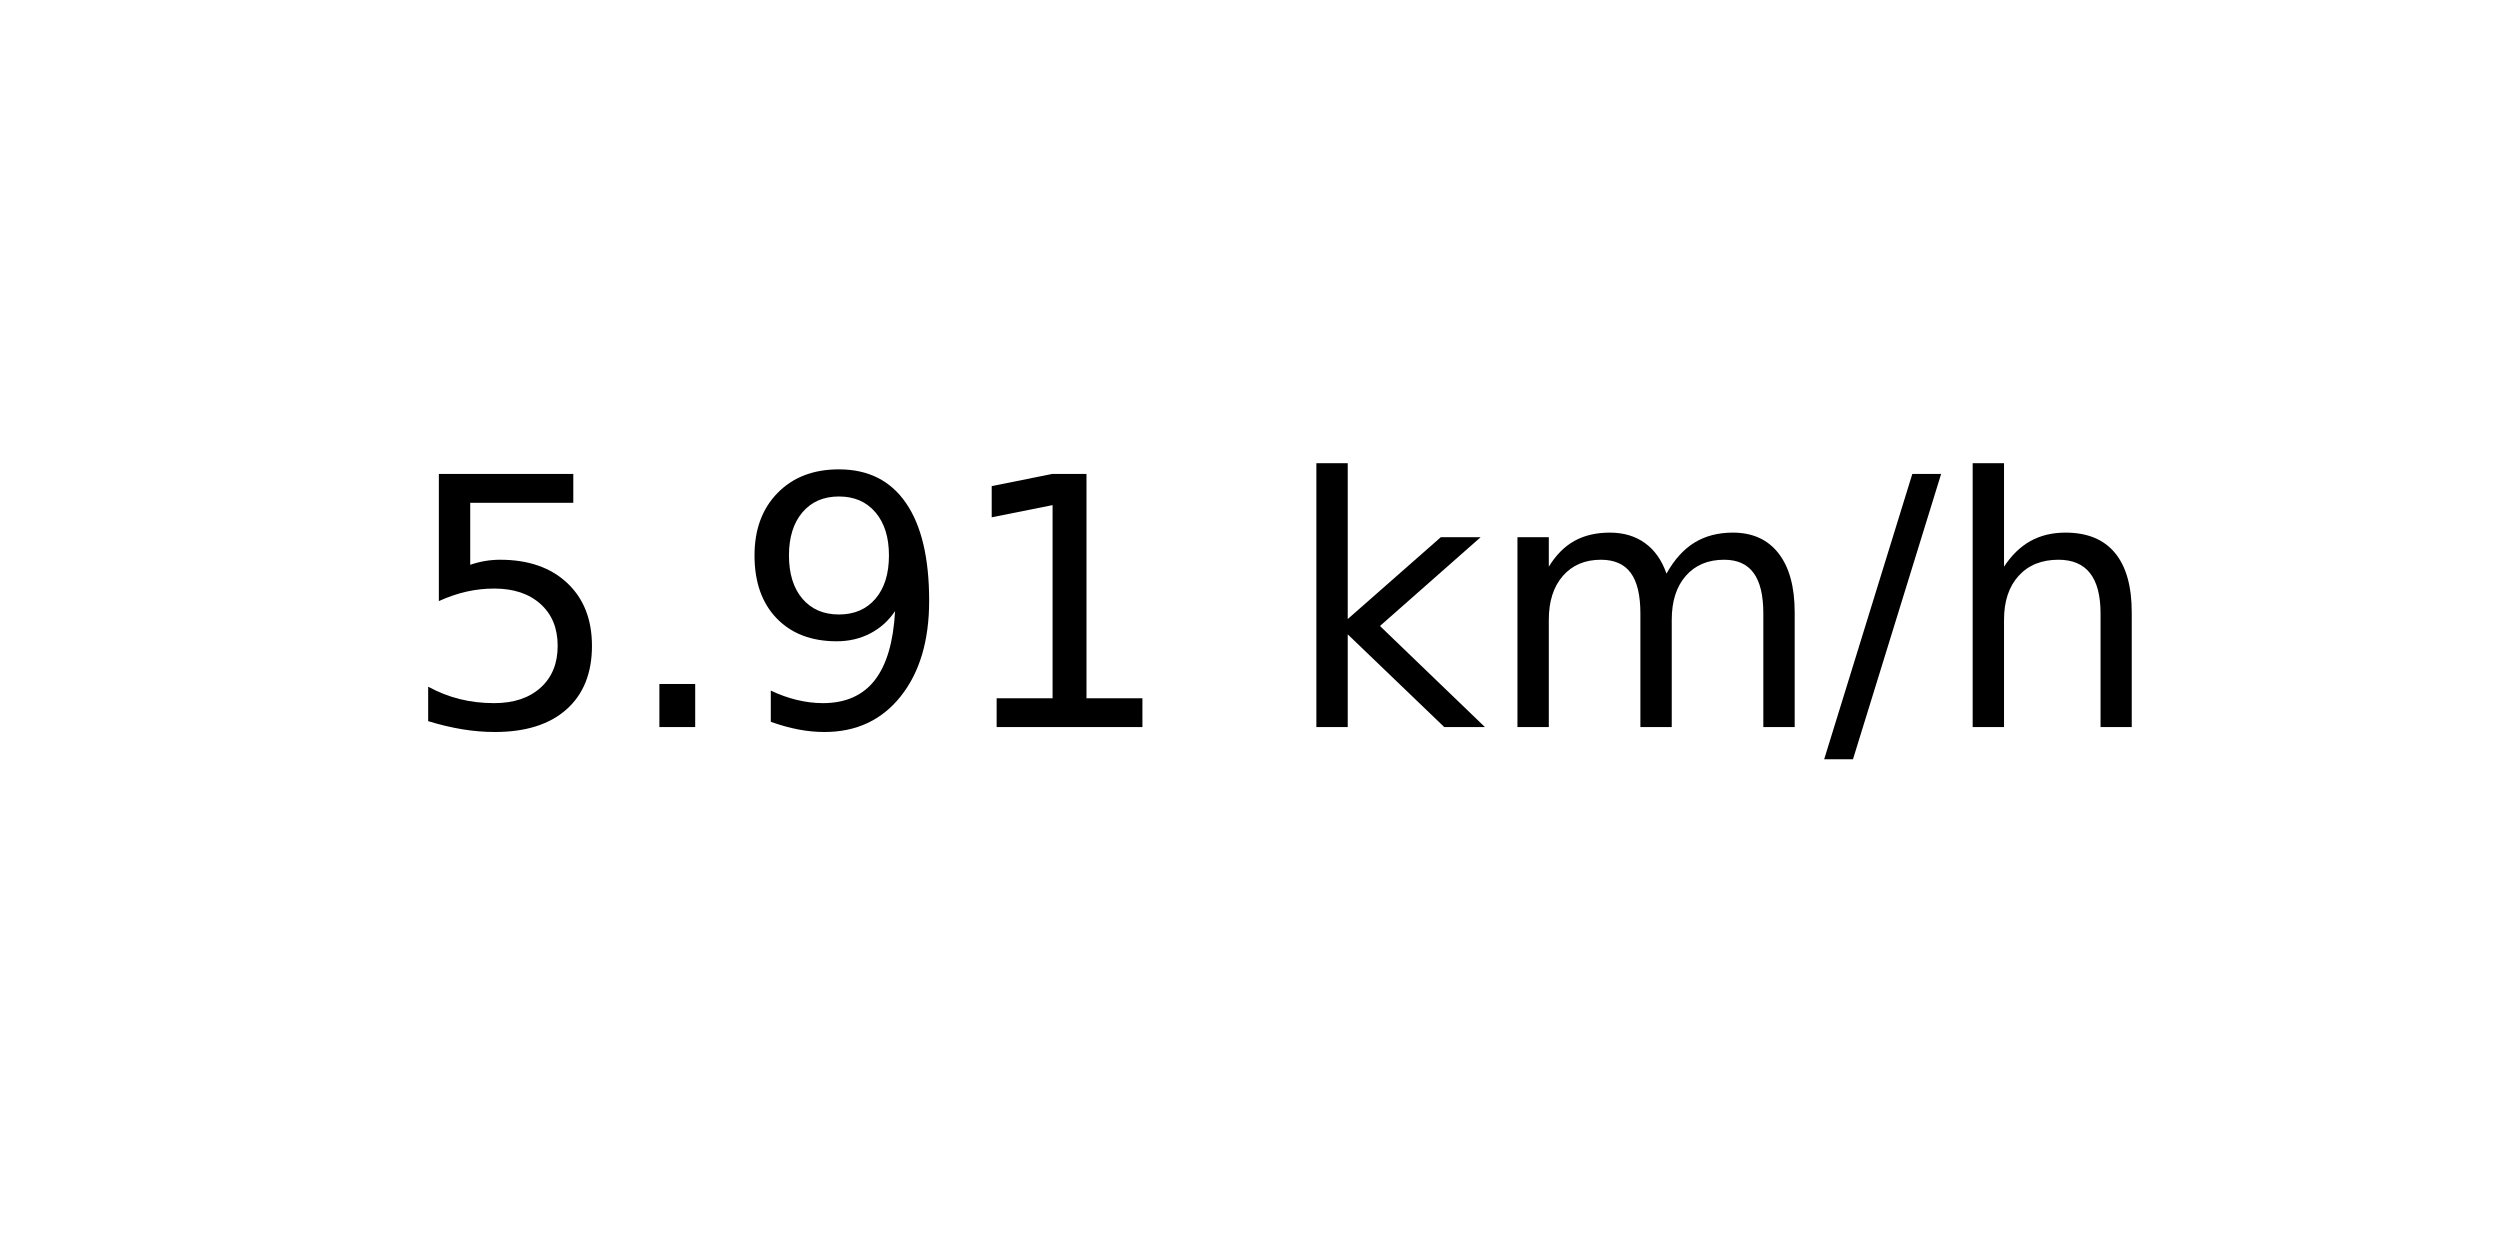
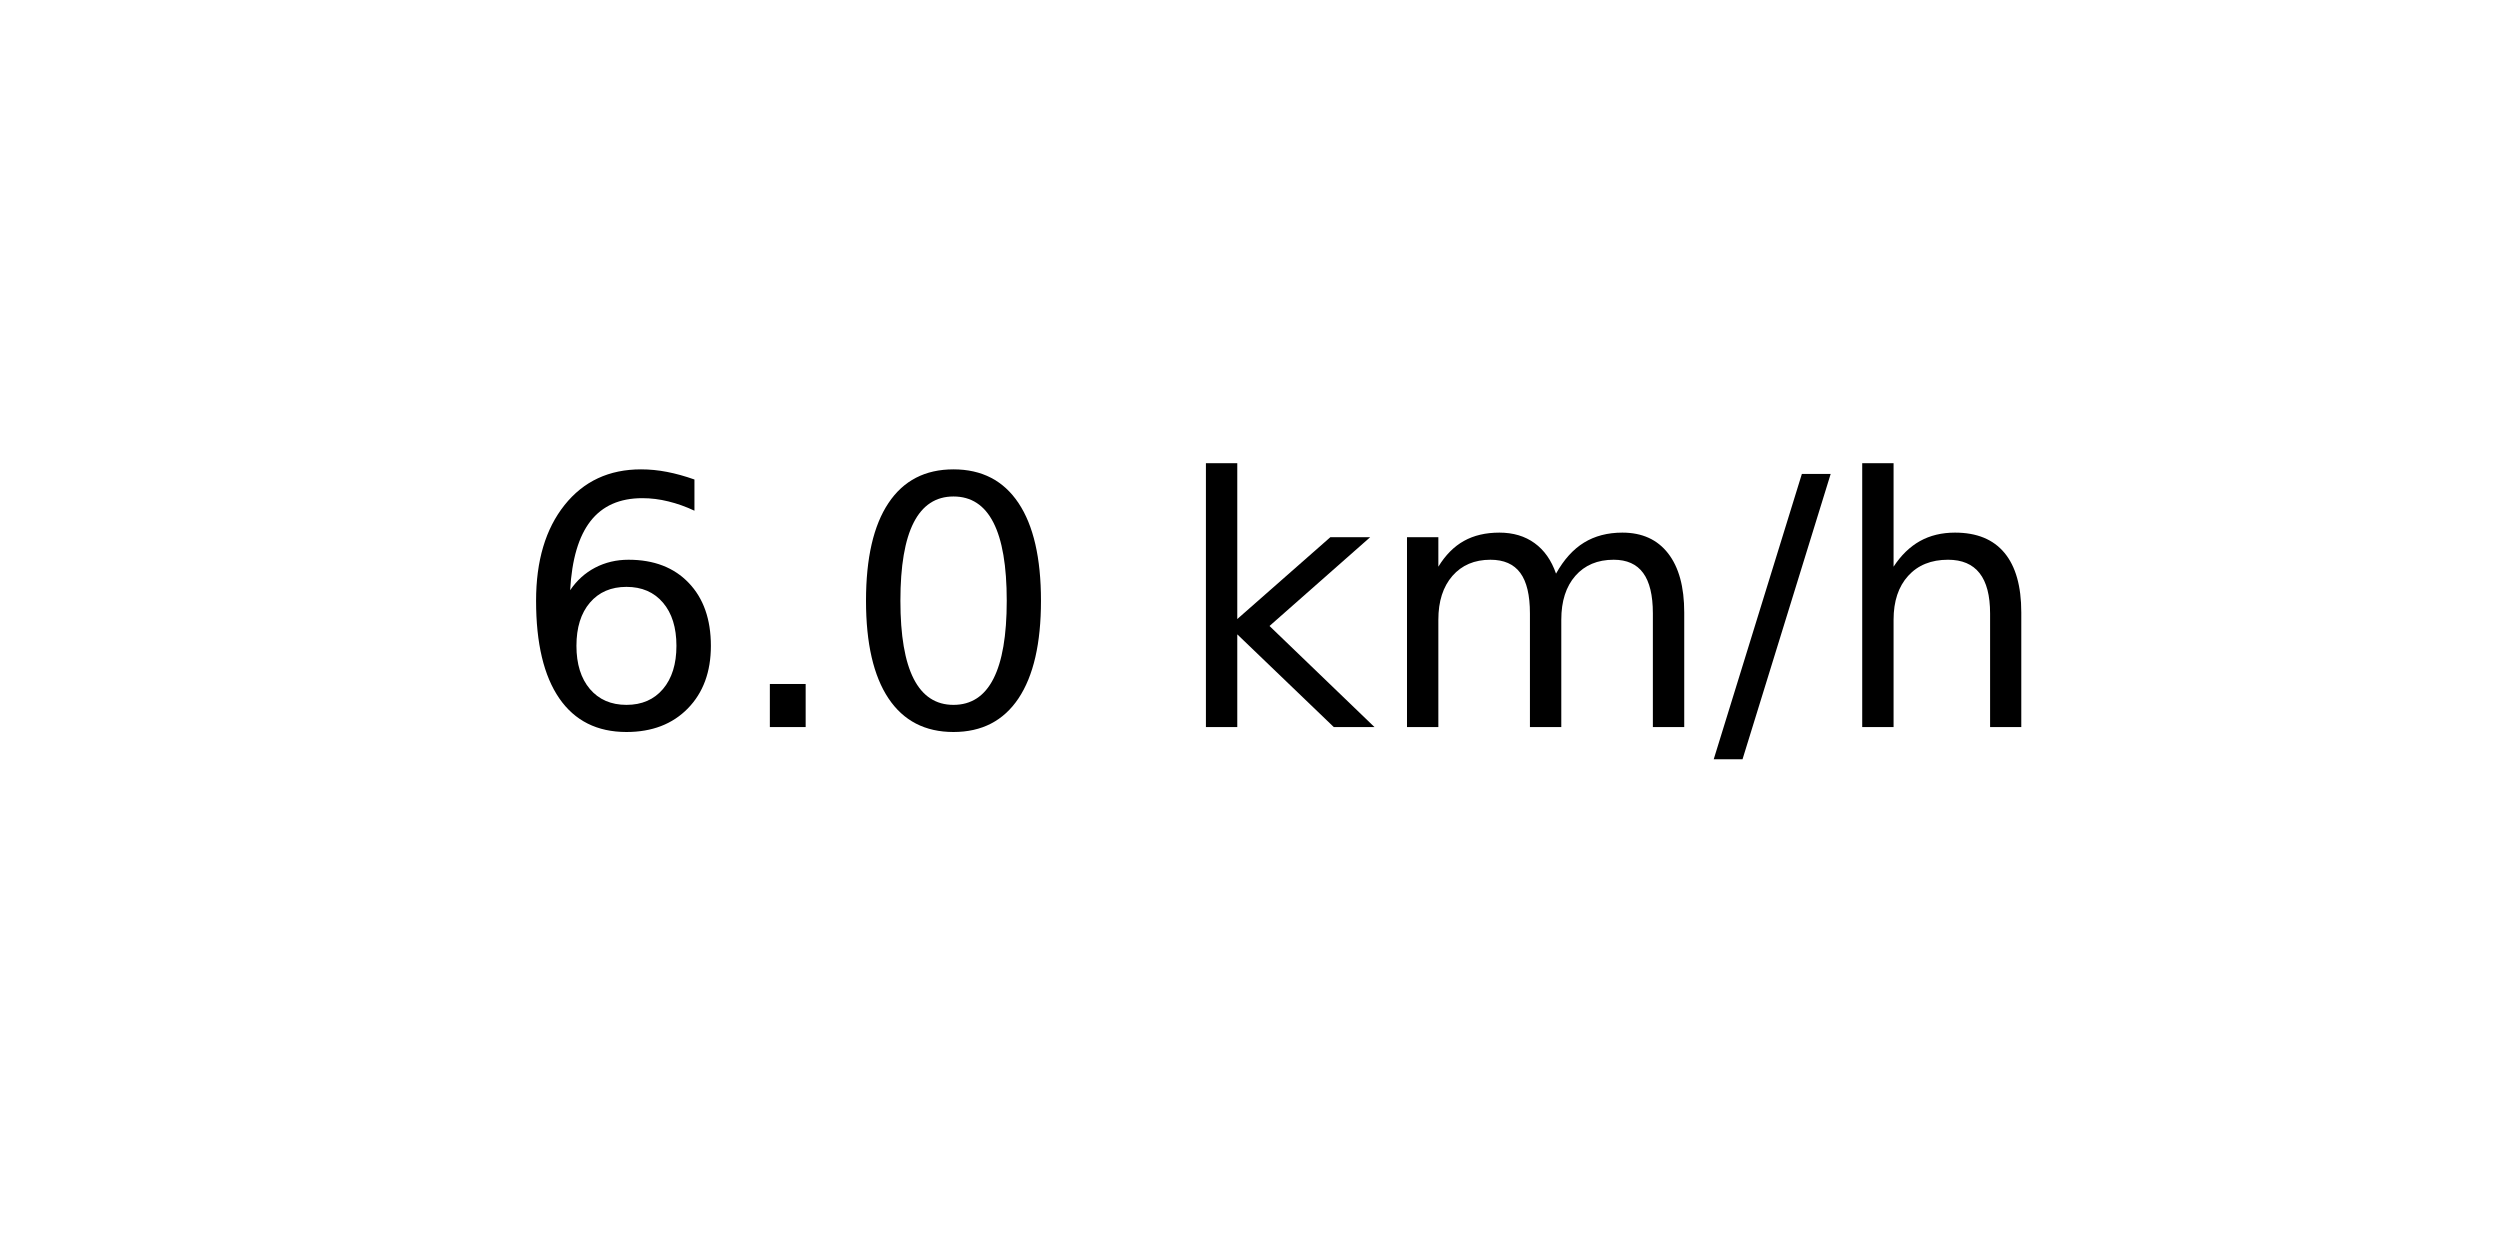
<svg xmlns="http://www.w3.org/2000/svg" xmlns:xlink="http://www.w3.org/1999/xlink" width="72pt" height="36pt" viewBox="0 0 72 36" version="1.1">
  <defs>
    <style type="text/css">*{stroke-linejoin: round; stroke-linecap: butt}</style>
  </defs>
  <g id="figure_1">
    <g id="axes_1">
      <g id="text_1">
-         <g transform="translate(11.55937 20.93937) scale(0.1 -0.1)">
+         <g transform="translate(14.74062 20.93937) scale(0.1 -0.1)">
          <defs>
-             <path id="DejaVuSans-35" d="M 691 4666  L 3169 4666  L 3169 4134  L 1269 4134  L 1269 2991  Q 1406 3038 1543 3061  Q 1681 3084 1819 3084  Q 2600 3084 3056 2656  Q 3513 2228 3513 1497  Q 3513 744 3044 326  Q 2575 -91 1722 -91  Q 1428 -91 1123 -41  Q 819 9 494 109  L 494 744  Q 775 591 1075 516  Q 1375 441 1709 441  Q 2250 441 2565 725  Q 2881 1009 2881 1497  Q 2881 1984 2565 2268  Q 2250 2553 1709 2553  Q 1456 2553 1204 2497  Q 953 2441 691 2322  L 691 4666  z " transform="scale(0.015625)" />
+             <path id="DejaVuSans-36" d="M 2113 2584  Q 1688 2584 1439 2293  Q 1191 2003 1191 1497  Q 1191 994 1439 701  Q 1688 409 2113 409  Q 2538 409 2786 701  Q 3034 994 3034 1497  Q 3034 2003 2786 2293  Q 2538 2584 2113 2584  z M 3366 4563  L 3366 3988  Q 3128 4100 2886 4159  Q 2644 4219 2406 4219  Q 1781 4219 1451 3797  Q 1122 3375 1075 2522  Q 1259 2794 1537 2939  Q 1816 3084 2150 3084  Q 2853 3084 3261 2657  Q 3669 2231 3669 1497  Q 3669 778 3244 343  Q 2819 -91 2113 -91  Q 1303 -91 875 529  Q 447 1150 447 2328  Q 447 3434 972 4092  Q 1497 4750 2381 4750  Q 2619 4750 2861 4703  Q 3103 4656 3366 4563  z " transform="scale(0.015625)" />
            <path id="DejaVuSans-2e" d="M 684 794  L 1344 794  L 1344 0  L 684 0  L 684 794  z " transform="scale(0.015625)" />
-             <path id="DejaVuSans-39" d="M 703 97  L 703 672  Q 941 559 1184 500  Q 1428 441 1663 441  Q 2288 441 2617 861  Q 2947 1281 2994 2138  Q 2813 1869 2534 1725  Q 2256 1581 1919 1581  Q 1219 1581 811 2004  Q 403 2428 403 3163  Q 403 3881 828 4315  Q 1253 4750 1959 4750  Q 2769 4750 3195 4129  Q 3622 3509 3622 2328  Q 3622 1225 3098 567  Q 2575 -91 1691 -91  Q 1453 -91 1209 -44  Q 966 3 703 97  z M 1959 2075  Q 2384 2075 2632 2365  Q 2881 2656 2881 3163  Q 2881 3666 2632 3958  Q 2384 4250 1959 4250  Q 1534 4250 1286 3958  Q 1038 3666 1038 3163  Q 1038 2656 1286 2365  Q 1534 2075 1959 2075  z " transform="scale(0.015625)" />
-             <path id="DejaVuSans-31" d="M 794 531  L 1825 531  L 1825 4091  L 703 3866  L 703 4441  L 1819 4666  L 2450 4666  L 2450 531  L 3481 531  L 3481 0  L 794 0  L 794 531  z " transform="scale(0.015625)" />
+             <path id="DejaVuSans-30" d="M 2034 4250  Q 1547 4250 1301 3770  Q 1056 3291 1056 2328  Q 1056 1369 1301 889  Q 1547 409 2034 409  Q 2525 409 2770 889  Q 3016 1369 3016 2328  Q 3016 3291 2770 3770  Q 2525 4250 2034 4250  z M 2034 4750  Q 2819 4750 3233 4129  Q 3647 3509 3647 2328  Q 3647 1150 3233 529  Q 2819 -91 2034 -91  Q 1250 -91 836 529  Q 422 1150 422 2328  Q 422 3509 836 4129  Q 1250 4750 2034 4750  z " transform="scale(0.015625)" />
            <path id="DejaVuSans-20" transform="scale(0.015625)" />
            <path id="DejaVuSans-6b" d="M 581 4863  L 1159 4863  L 1159 1991  L 2875 3500  L 3609 3500  L 1753 1863  L 3688 0  L 2938 0  L 1159 1709  L 1159 0  L 581 0  L 581 4863  z " transform="scale(0.015625)" />
            <path id="DejaVuSans-6d" d="M 3328 2828  Q 3544 3216 3844 3400  Q 4144 3584 4550 3584  Q 5097 3584 5394 3201  Q 5691 2819 5691 2113  L 5691 0  L 5113 0  L 5113 2094  Q 5113 2597 4934 2840  Q 4756 3084 4391 3084  Q 3944 3084 3684 2787  Q 3425 2491 3425 1978  L 3425 0  L 2847 0  L 2847 2094  Q 2847 2600 2669 2842  Q 2491 3084 2119 3084  Q 1678 3084 1418 2786  Q 1159 2488 1159 1978  L 1159 0  L 581 0  L 581 3500  L 1159 3500  L 1159 2956  Q 1356 3278 1631 3431  Q 1906 3584 2284 3584  Q 2666 3584 2933 3390  Q 3200 3197 3328 2828  z " transform="scale(0.015625)" />
            <path id="DejaVuSans-2f" d="M 1625 4666  L 2156 4666  L 531 -594  L 0 -594  L 1625 4666  z " transform="scale(0.015625)" />
            <path id="DejaVuSans-68" d="M 3513 2113  L 3513 0  L 2938 0  L 2938 2094  Q 2938 2591 2744 2837  Q 2550 3084 2163 3084  Q 1697 3084 1428 2787  Q 1159 2491 1159 1978  L 1159 0  L 581 0  L 581 4863  L 1159 4863  L 1159 2956  Q 1366 3272 1645 3428  Q 1925 3584 2291 3584  Q 2894 3584 3203 3211  Q 3513 2838 3513 2113  z " transform="scale(0.015625)" />
          </defs>
-           <use xlink:href="#DejaVuSans-35" />
+           <use xlink:href="#DejaVuSans-36" />
          <use xlink:href="#DejaVuSans-2e" x="63.623" />
-           <use xlink:href="#DejaVuSans-39" x="95.41" />
-           <use xlink:href="#DejaVuSans-31" x="159.033" />
-           <use xlink:href="#DejaVuSans-20" x="222.656" />
-           <use xlink:href="#DejaVuSans-6b" x="254.443" />
-           <use xlink:href="#DejaVuSans-6d" x="312.354" />
-           <use xlink:href="#DejaVuSans-2f" x="409.766" />
-           <use xlink:href="#DejaVuSans-68" x="443.457" />
+           <use xlink:href="#DejaVuSans-30" x="95.41" />
+           <use xlink:href="#DejaVuSans-20" x="159.033" />
+           <use xlink:href="#DejaVuSans-6b" x="190.82" />
+           <use xlink:href="#DejaVuSans-6d" x="248.73" />
+           <use xlink:href="#DejaVuSans-2f" x="346.143" />
+           <use xlink:href="#DejaVuSans-68" x="379.834" />
        </g>
      </g>
    </g>
  </g>
</svg>
